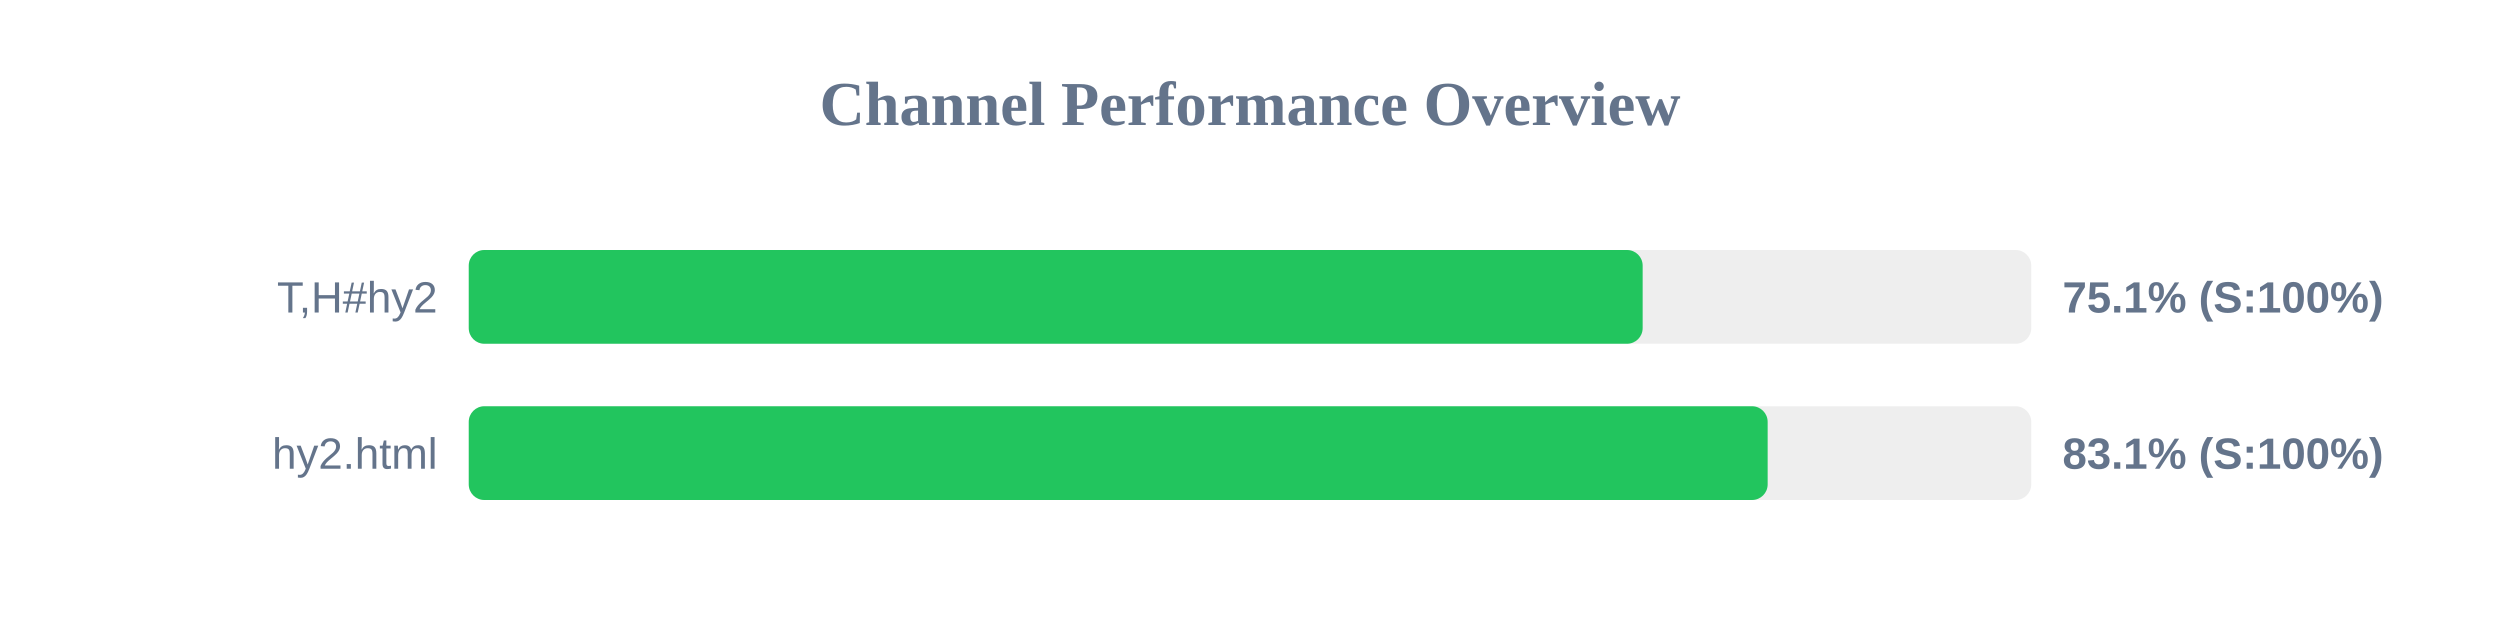
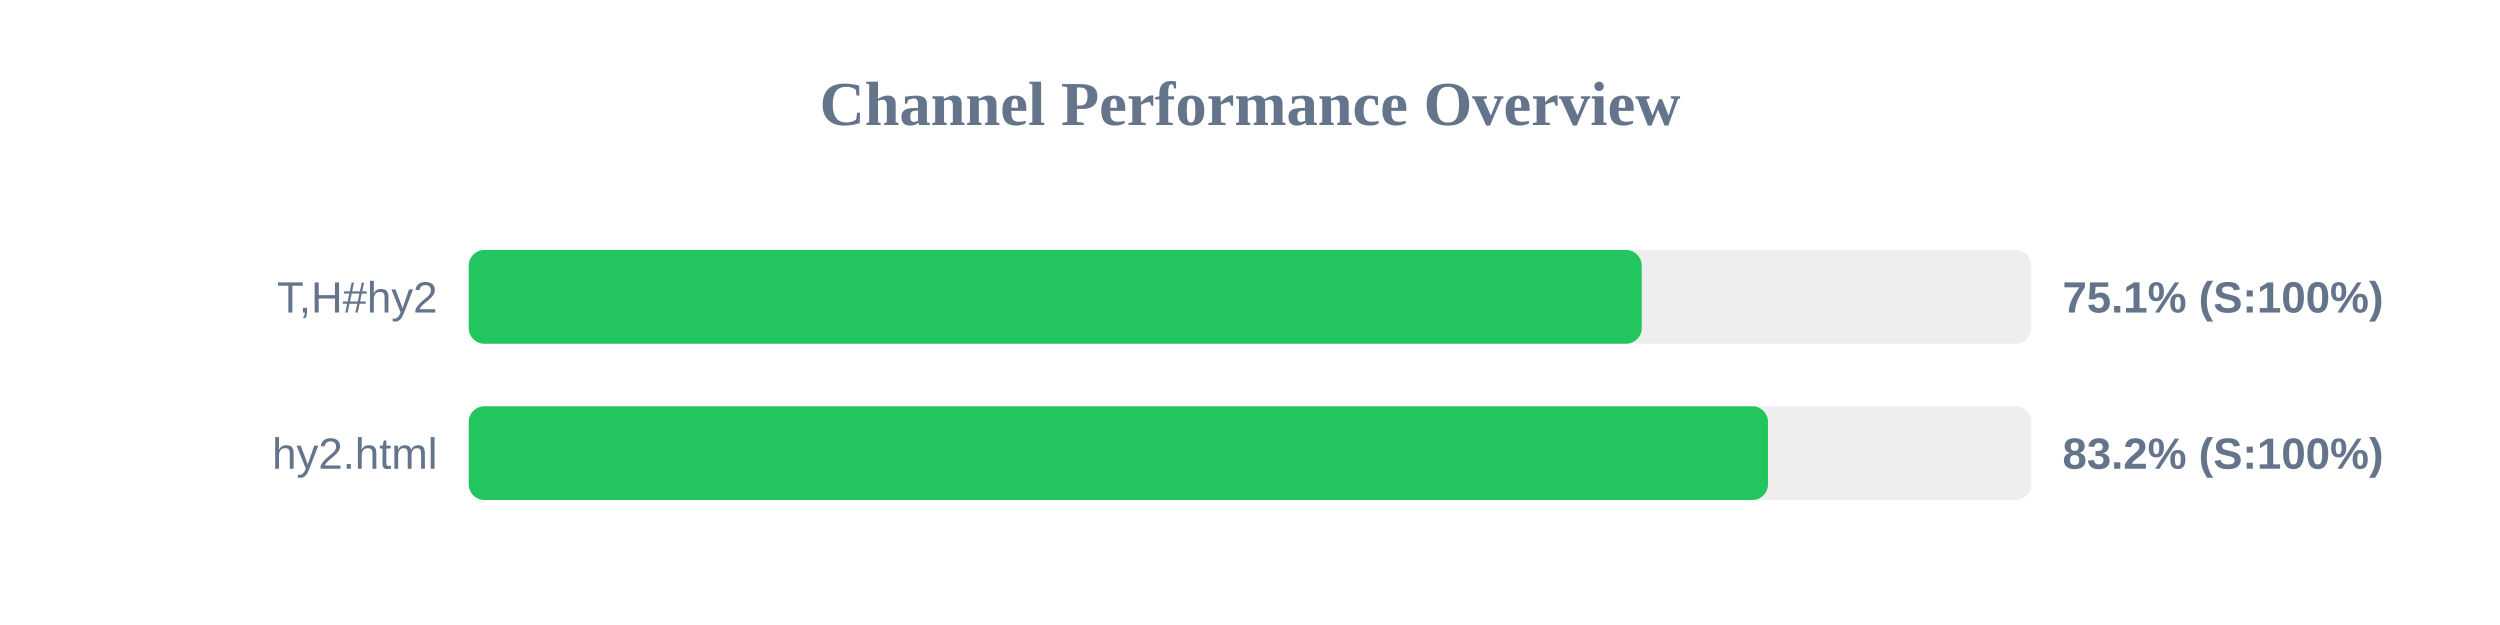
<svg xmlns="http://www.w3.org/2000/svg" width="800" height="200" version="1.1">
  <style>
        .row { font: 14px Arial; fill: #64748b; }
        .score { font: bold 14px Arial; fill: #64748b; }
    </style>
  <text x="400" y="40" text-anchor="middle" font-size="20px" font-weight="bold" fill="#64748b">Channel Performance Overview</text>
  <rect x="150" y="80" width="500" height="30" fill="#eee" rx="5" />
-   <rect x="150" y="80" width="375.65" height="30" fill="#22c55e" rx="5" />
+   <rect x="150" y="80" width="375.35" height="30" fill="#22c55e" rx="5" />
  <text x="140" y="100" text-anchor="end" class="row">T,H#hy2</text>
  <text x="660" y="100" text-anchor="start" class="score">75.1% (S:100%)</text>
  <rect x="150" y="130" width="500" height="30" fill="#eee" rx="5" />
-   <rect x="150" y="130" width="415.65" height="30" fill="#22c55e" rx="5" />
+   <rect x="150" y="130" width="415.75" height="30" fill="#22c55e" rx="5" />
  <text x="140" y="150" text-anchor="end" class="row">hy2.html</text>
-   <text x="660" y="150" text-anchor="start" class="score">83.1% (S:100%)</text>
+   <text x="660" y="150" text-anchor="start" class="score">83.2% (S:100%)</text>
</svg>
